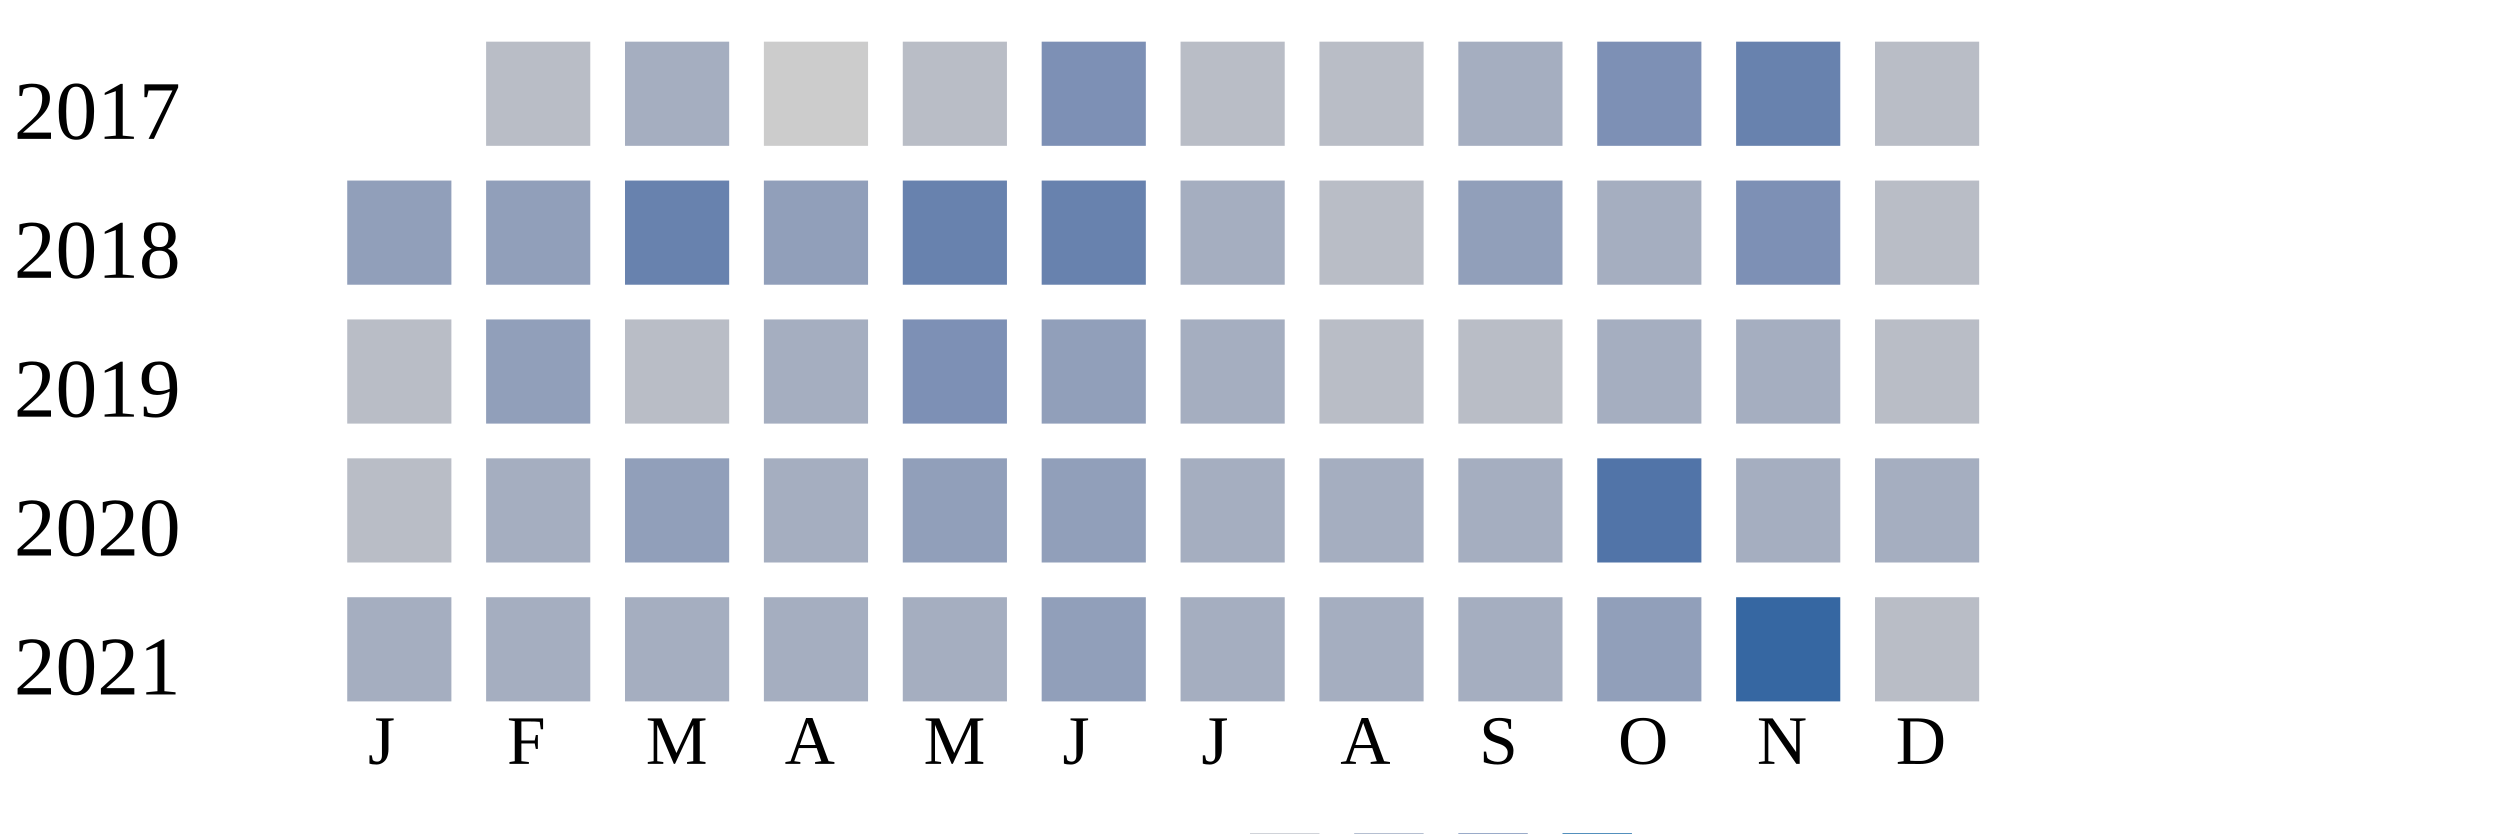
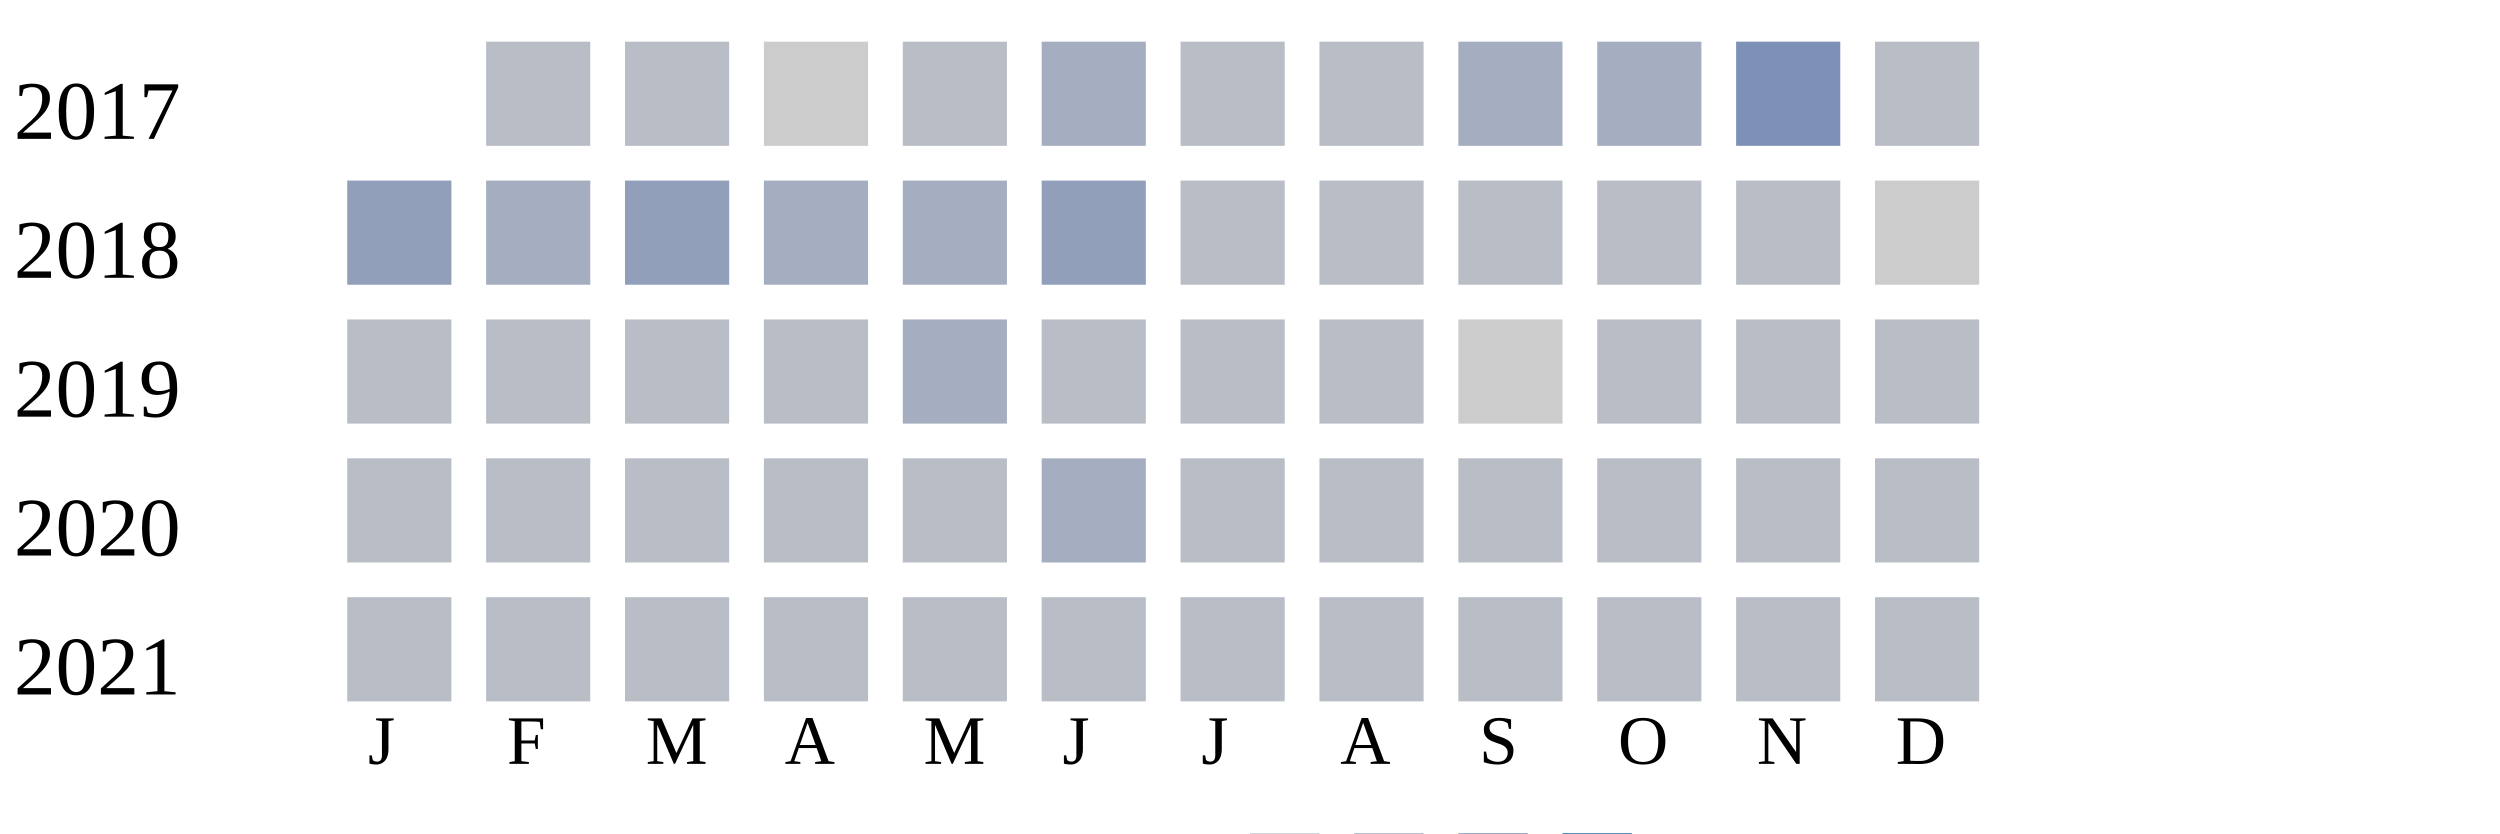
<svg xmlns="http://www.w3.org/2000/svg" width="360" height="120">
  <g transform="translate(0 0)">
    <text x="2" y="20">2017</text>
    <rect x="70" y="6" width="15" height="15" fill="#b9bdc6" />
-     <rect x="90" y="6" width="15" height="15" fill="#a5aec0" />
+     <rect x="90" y="6" width="15" height="15" fill="#b9bdc6" />
    <rect x="110" y="6" width="15" height="15" fill="#cccccc" />
    <rect x="130" y="6" width="15" height="15" fill="#b9bdc6" />
-     <rect x="150" y="6" width="15" height="15" fill="#7d90b5" />
+     <rect x="150" y="6" width="15" height="15" fill="#a5aec0" />
    <rect x="170" y="6" width="15" height="15" fill="#b9bdc6" />
    <rect x="190" y="6" width="15" height="15" fill="#b9bdc6" />
    <rect x="210" y="6" width="15" height="15" fill="#a5aec0" />
-     <rect x="230" y="6" width="15" height="15" fill="#7d90b5" />
-     <rect x="250" y="6" width="15" height="15" fill="#6882ae" />
+     <rect x="230" y="6" width="15" height="15" fill="#a5aec0" />
+     <rect x="250" y="6" width="15" height="15" fill="#7d90b5" />
    <rect x="270" y="6" width="15" height="15" fill="#b9bdc6" />
  </g>
  <g transform="translate(0 20)">
    <text x="2" y="20">2018</text>
    <rect x="50" y="6" width="15" height="15" fill="#919fba" />
-     <rect x="70" y="6" width="15" height="15" fill="#919fba" />
-     <rect x="90" y="6" width="15" height="15" fill="#6882ae" />
-     <rect x="110" y="6" width="15" height="15" fill="#919fba" />
-     <rect x="130" y="6" width="15" height="15" fill="#6882ae" />
-     <rect x="150" y="6" width="15" height="15" fill="#6882ae" />
-     <rect x="170" y="6" width="15" height="15" fill="#a5aec0" />
+     <rect x="70" y="6" width="15" height="15" fill="#a5aec0" />
+     <rect x="90" y="6" width="15" height="15" fill="#919fba" />
+     <rect x="110" y="6" width="15" height="15" fill="#a5aec0" />
+     <rect x="130" y="6" width="15" height="15" fill="#a5aec0" />
+     <rect x="150" y="6" width="15" height="15" fill="#919fba" />
+     <rect x="170" y="6" width="15" height="15" fill="#b9bdc6" />
    <rect x="190" y="6" width="15" height="15" fill="#b9bdc6" />
-     <rect x="210" y="6" width="15" height="15" fill="#919fba" />
-     <rect x="230" y="6" width="15" height="15" fill="#a5aec0" />
-     <rect x="250" y="6" width="15" height="15" fill="#7d90b5" />
-     <rect x="270" y="6" width="15" height="15" fill="#b9bdc6" />
+     <rect x="210" y="6" width="15" height="15" fill="#b9bdc6" />
+     <rect x="230" y="6" width="15" height="15" fill="#b9bdc6" />
+     <rect x="250" y="6" width="15" height="15" fill="#b9bdc6" />
+     <rect x="270" y="6" width="15" height="15" fill="#cccccc" />
  </g>
  <g transform="translate(0 40)">
    <text x="2" y="20">2019</text>
    <rect x="50" y="6" width="15" height="15" fill="#b9bdc6" />
-     <rect x="70" y="6" width="15" height="15" fill="#919fba" />
+     <rect x="70" y="6" width="15" height="15" fill="#b9bdc6" />
    <rect x="90" y="6" width="15" height="15" fill="#b9bdc6" />
-     <rect x="110" y="6" width="15" height="15" fill="#a5aec0" />
-     <rect x="130" y="6" width="15" height="15" fill="#7d90b5" />
-     <rect x="150" y="6" width="15" height="15" fill="#919fba" />
-     <rect x="170" y="6" width="15" height="15" fill="#a5aec0" />
+     <rect x="110" y="6" width="15" height="15" fill="#b9bdc6" />
+     <rect x="130" y="6" width="15" height="15" fill="#a5aec0" />
+     <rect x="150" y="6" width="15" height="15" fill="#b9bdc6" />
+     <rect x="170" y="6" width="15" height="15" fill="#b9bdc6" />
    <rect x="190" y="6" width="15" height="15" fill="#b9bdc6" />
-     <rect x="210" y="6" width="15" height="15" fill="#b9bdc6" />
-     <rect x="230" y="6" width="15" height="15" fill="#a5aec0" />
-     <rect x="250" y="6" width="15" height="15" fill="#a5aec0" />
+     <rect x="210" y="6" width="15" height="15" fill="#cccccc" />
+     <rect x="230" y="6" width="15" height="15" fill="#b9bdc6" />
+     <rect x="250" y="6" width="15" height="15" fill="#b9bdc6" />
    <rect x="270" y="6" width="15" height="15" fill="#b9bdc6" />
  </g>
  <g transform="translate(0 60)">
    <text x="2" y="20">2020</text>
    <rect x="50" y="6" width="15" height="15" fill="#b9bdc6" />
-     <rect x="70" y="6" width="15" height="15" fill="#a5aec0" />
-     <rect x="90" y="6" width="15" height="15" fill="#919fba" />
-     <rect x="110" y="6" width="15" height="15" fill="#a5aec0" />
-     <rect x="130" y="6" width="15" height="15" fill="#919fba" />
-     <rect x="150" y="6" width="15" height="15" fill="#919fba" />
-     <rect x="170" y="6" width="15" height="15" fill="#a5aec0" />
-     <rect x="190" y="6" width="15" height="15" fill="#a5aec0" />
-     <rect x="210" y="6" width="15" height="15" fill="#a5aec0" />
-     <rect x="230" y="6" width="15" height="15" fill="#5174a8" />
-     <rect x="250" y="6" width="15" height="15" fill="#a5aec0" />
-     <rect x="270" y="6" width="15" height="15" fill="#a5aec0" />
+     <rect x="70" y="6" width="15" height="15" fill="#b9bdc6" />
+     <rect x="90" y="6" width="15" height="15" fill="#b9bdc6" />
+     <rect x="110" y="6" width="15" height="15" fill="#b9bdc6" />
+     <rect x="130" y="6" width="15" height="15" fill="#b9bdc6" />
+     <rect x="150" y="6" width="15" height="15" fill="#a5aec0" />
+     <rect x="170" y="6" width="15" height="15" fill="#b9bdc6" />
+     <rect x="190" y="6" width="15" height="15" fill="#b9bdc6" />
+     <rect x="210" y="6" width="15" height="15" fill="#b9bdc6" />
+     <rect x="230" y="6" width="15" height="15" fill="#b9bdc6" />
+     <rect x="250" y="6" width="15" height="15" fill="#b9bdc6" />
+     <rect x="270" y="6" width="15" height="15" fill="#b9bdc6" />
  </g>
  <g transform="translate(0 80)">
    <text x="2" y="20">2021</text>
-     <rect x="50" y="6" width="15" height="15" fill="#a5aec0" />
-     <rect x="70" y="6" width="15" height="15" fill="#a5aec0" />
-     <rect x="90" y="6" width="15" height="15" fill="#a5aec0" />
-     <rect x="110" y="6" width="15" height="15" fill="#a5aec0" />
-     <rect x="130" y="6" width="15" height="15" fill="#a5aec0" />
-     <rect x="150" y="6" width="15" height="15" fill="#919fba" />
-     <rect x="170" y="6" width="15" height="15" fill="#a5aec0" />
-     <rect x="190" y="6" width="15" height="15" fill="#a5aec0" />
-     <rect x="210" y="6" width="15" height="15" fill="#a5aec0" />
-     <rect x="230" y="6" width="15" height="15" fill="#919fba" />
-     <rect x="250" y="6" width="15" height="15" fill="#3667a2" />
+     <rect x="50" y="6" width="15" height="15" fill="#b9bdc6" />
+     <rect x="70" y="6" width="15" height="15" fill="#b9bdc6" />
+     <rect x="90" y="6" width="15" height="15" fill="#b9bdc6" />
+     <rect x="110" y="6" width="15" height="15" fill="#b9bdc6" />
+     <rect x="130" y="6" width="15" height="15" fill="#b9bdc6" />
+     <rect x="150" y="6" width="15" height="15" fill="#b9bdc6" />
+     <rect x="170" y="6" width="15" height="15" fill="#b9bdc6" />
+     <rect x="190" y="6" width="15" height="15" fill="#b9bdc6" />
+     <rect x="210" y="6" width="15" height="15" fill="#b9bdc6" />
+     <rect x="230" y="6" width="15" height="15" fill="#b9bdc6" />
+     <rect x="250" y="6" width="15" height="15" fill="#b9bdc6" />
    <rect x="270" y="6" width="15" height="15" fill="#b9bdc6" />
  </g>
  <text style="font-size: 10px; text-align: center" x="53" y="110">J</text>
  <text style="font-size: 10px; text-align: center" x="73" y="110">F</text>
  <text style="font-size: 10px; text-align: center" x="93" y="110">M</text>
  <text style="font-size: 10px; text-align: center" x="113" y="110">A</text>
  <text style="font-size: 10px; text-align: center" x="133" y="110">M</text>
  <text style="font-size: 10px; text-align: center" x="153" y="110">J</text>
  <text style="font-size: 10px; text-align: center" x="173" y="110">J</text>
  <text style="font-size: 10px; text-align: center" x="193" y="110">A</text>
  <text style="font-size: 10px; text-align: center" x="213" y="110">S</text>
  <text style="font-size: 10px; text-align: center" x="233" y="110">O</text>
  <text style="font-size: 10px; text-align: center" x="253" y="110">N</text>
  <text style="font-size: 10px; text-align: center" x="273" y="110">D</text>
  <text style="font-size: 10px;" x="155" y="129">Less</text>
  <rect fill="#b9bdc6" width="10" height="10" x="180" y="120" />
  <rect fill="#919fba" width="10" height="10" x="195" y="120" />
  <rect fill="#6882ae" width="10" height="10" x="210" y="120" />
  <rect fill="#005a9c" width="10" height="10" x="225" y="120" />
  <text x="240" y="129" style="font-size: 10px;">More</text>
</svg>
